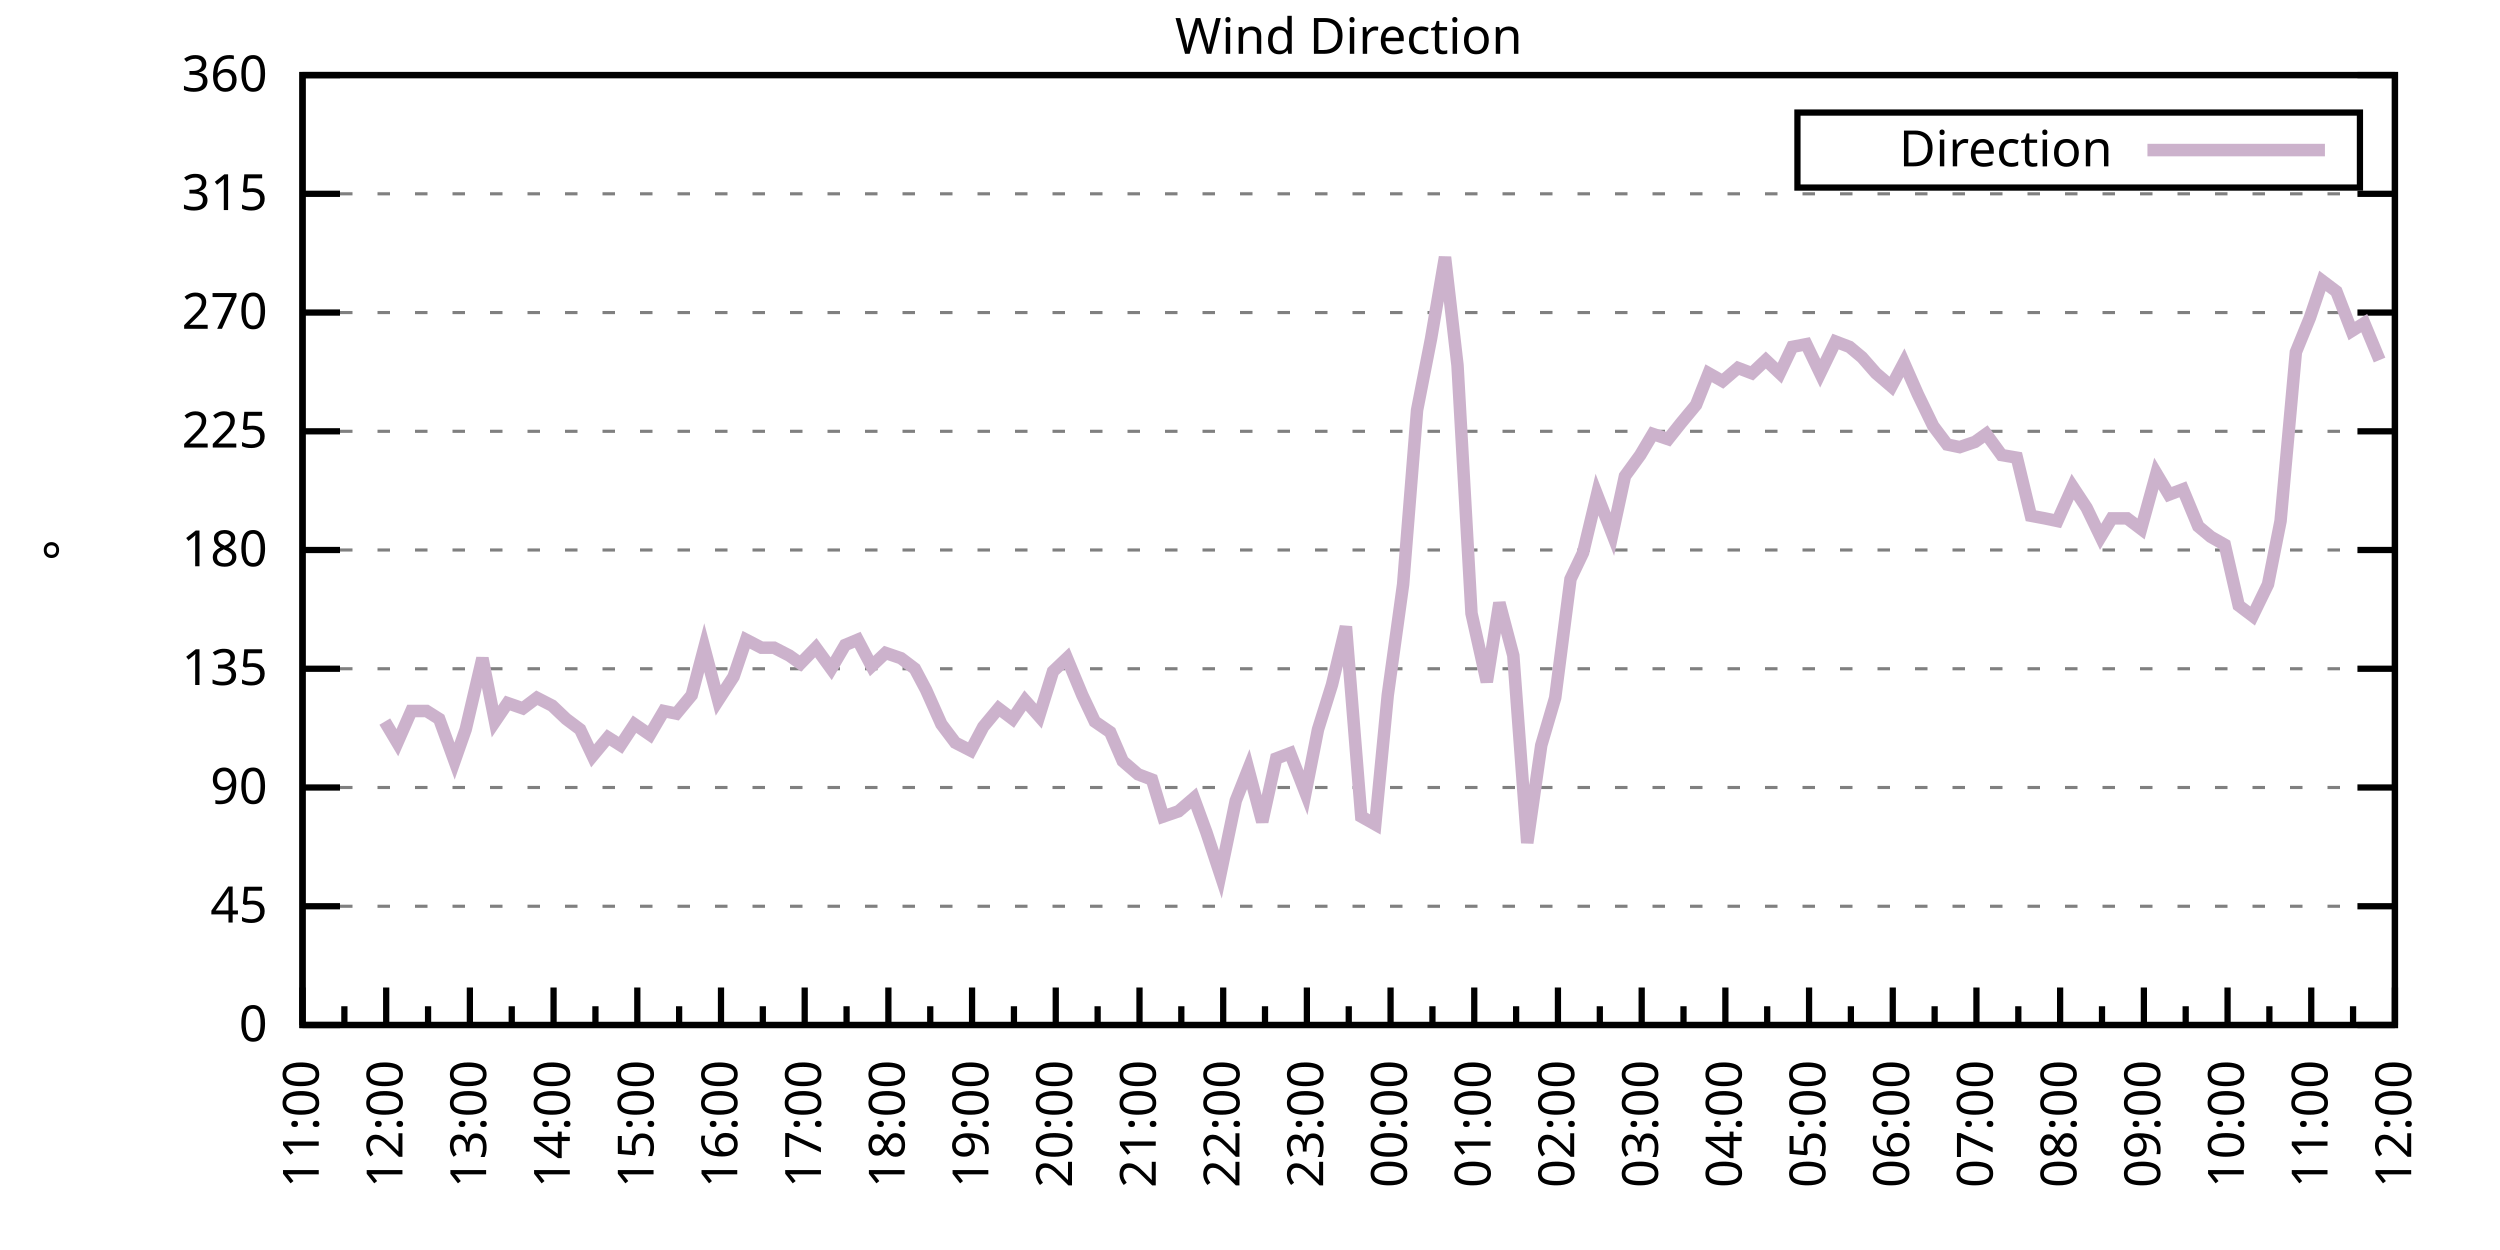
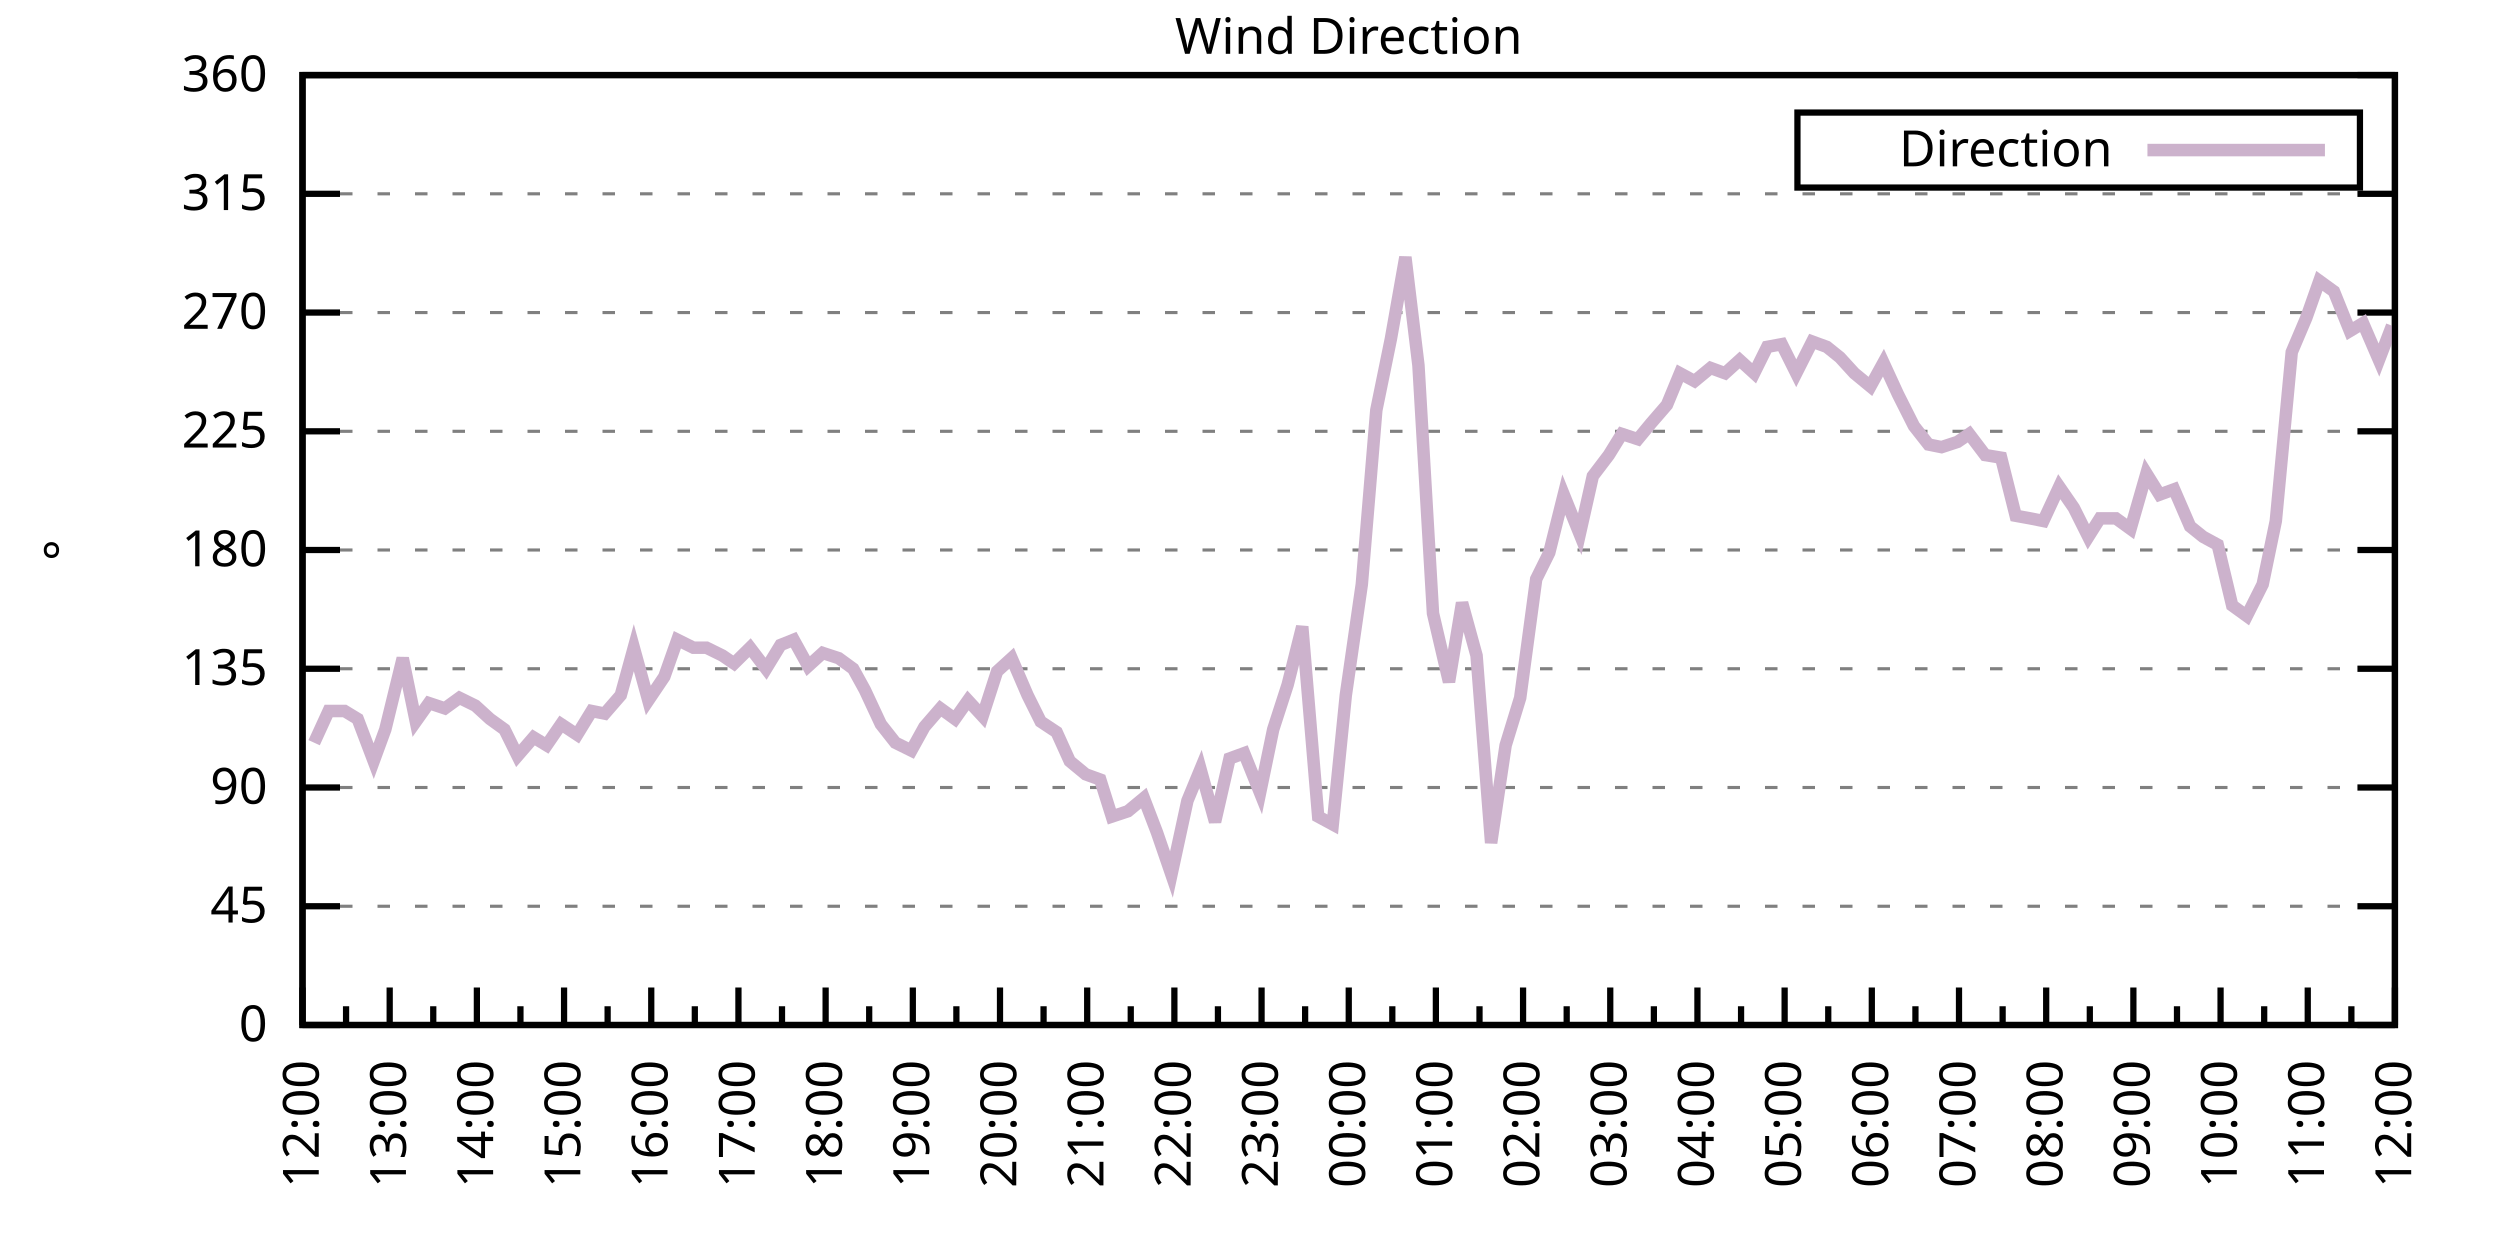
<svg xmlns="http://www.w3.org/2000/svg" xmlns:xlink="http://www.w3.org/1999/xlink" width="400" height="200" viewBox="0 0 400 200">
  <g id="gnuplot_canvas">
    <rect x="0" y="0" width="400" height="200" fill="none" />
    <defs>
      <circle id="gpDot" r="0.5" stroke-width="0.5" stroke="currentColor" />
      <path id="gpPt0" stroke-width="0.333" stroke="currentColor" d="M-1,0 h2 M0,-1 v2" />
      <path id="gpPt1" stroke-width="0.333" stroke="currentColor" d="M-1,-1 L1,1 M1,-1 L-1,1" />
      <path id="gpPt2" stroke-width="0.333" stroke="currentColor" d="M-1,0 L1,0 M0,-1 L0,1 M-1,-1 L1,1 M-1,1 L1,-1" />
      <rect id="gpPt3" stroke-width="0.333" stroke="currentColor" x="-1" y="-1" width="2" height="2" />
      <rect id="gpPt4" stroke-width="0.333" stroke="currentColor" fill="currentColor" x="-1" y="-1" width="2" height="2" />
      <circle id="gpPt5" stroke-width="0.333" stroke="currentColor" cx="0" cy="0" r="1" />
      <use xlink:href="#gpPt5" id="gpPt6" fill="currentColor" stroke="none" />
      <path id="gpPt7" stroke-width="0.333" stroke="currentColor" d="M0,-1.33 L-1.33,0.67 L1.33,0.67 z" />
      <use xlink:href="#gpPt7" id="gpPt8" fill="currentColor" stroke="none" />
      <use xlink:href="#gpPt7" id="gpPt9" stroke="currentColor" transform="rotate(180)" />
      <use xlink:href="#gpPt9" id="gpPt10" fill="currentColor" stroke="none" />
      <use xlink:href="#gpPt3" id="gpPt11" stroke="currentColor" transform="rotate(45)" />
      <use xlink:href="#gpPt11" id="gpPt12" fill="currentColor" stroke="none" />
      <path id="gpPt13" stroke-width="0.333" stroke="currentColor" d="M0,1.330 L1.265,0.411 L0.782,-1.067 L-0.782,-1.076 L-1.265,0.411 z" />
      <use xlink:href="#gpPt13" id="gpPt14" fill="currentColor" stroke="none" />
      <filter id="textbox" filterUnits="objectBoundingBox" x="0" y="0" height="1" width="1">
        <feFlood flood-color="white" flood-opacity="1" result="bgnd" />
        <feComposite in="SourceGraphic" in2="bgnd" operator="atop" />
      </filter>
      <filter id="greybox" filterUnits="objectBoundingBox" x="0" y="0" height="1" width="1">
        <feFlood flood-color="lightgrey" flood-opacity="1" result="grey" />
        <feComposite in="SourceGraphic" in2="grey" operator="atop" />
      </filter>
    </defs>
    <g fill="none" color="white" stroke="currentColor" stroke-width="1.00" stroke-linecap="butt" stroke-linejoin="miter">
</g>
    <g fill="none" color="black" stroke="currentColor" stroke-width="1.00" stroke-linecap="butt" stroke-linejoin="miter">
      <g stroke="none" shape-rendering="crispEdges">
        <polygon fill="rgb(255, 255, 255)" points="48.40,164.00 383.18,164.00 383.18,12.02 48.40,12.02 " />
      </g>
    </g>
    <g fill="none" color="black" stroke="currentColor" stroke-width="1.00" stroke-linecap="butt" stroke-linejoin="miter">
</g>
    <g fill="none" color="black" stroke="black" stroke-width="0.50" stroke-linecap="butt" stroke-linejoin="miter">
</g>
    <g fill="none" color="gray" stroke="currentColor" stroke-width="0.50" stroke-linecap="butt" stroke-linejoin="miter">
      <path stroke="gray" stroke-dasharray="2,4" class="gridline" d="M48.40,164.00 L383.19,164.00  " />
    </g>
    <g fill="none" color="gray" stroke="gray" stroke-width="1.00" stroke-linecap="butt" stroke-linejoin="miter">
</g>
    <g fill="none" color="black" stroke="currentColor" stroke-width="1.00" stroke-linecap="butt" stroke-linejoin="miter">
      <path stroke="black" d="M48.40,164.00 L54.40,164.00 M383.19,164.00 L377.19,164.00  " />
      <g transform="translate(42.80,166.60)" stroke="none" fill="black" font-family="Sans" font-size="8.00" text-anchor="end">
        <text>
          <tspan font-family="Sans"> 0</tspan>
        </text>
      </g>
    </g>
    <g fill="none" color="black" stroke="currentColor" stroke-width="1.00" stroke-linecap="butt" stroke-linejoin="miter">
</g>
    <g fill="none" color="black" stroke="black" stroke-width="0.50" stroke-linecap="butt" stroke-linejoin="miter">
</g>
    <g fill="none" color="gray" stroke="currentColor" stroke-width="0.50" stroke-linecap="butt" stroke-linejoin="miter">
      <path stroke="gray" stroke-dasharray="2,4" class="gridline" d="M48.40,145.00 L383.19,145.00  " />
    </g>
    <g fill="none" color="gray" stroke="gray" stroke-width="1.00" stroke-linecap="butt" stroke-linejoin="miter">
</g>
    <g fill="none" color="black" stroke="currentColor" stroke-width="1.00" stroke-linecap="butt" stroke-linejoin="miter">
      <path stroke="black" d="M48.40,145.00 L54.40,145.00 M383.19,145.00 L377.19,145.00  " />
      <g transform="translate(42.80,147.60)" stroke="none" fill="black" font-family="Sans" font-size="8.00" text-anchor="end">
        <text>
          <tspan font-family="Sans"> 45</tspan>
        </text>
      </g>
    </g>
    <g fill="none" color="black" stroke="currentColor" stroke-width="1.00" stroke-linecap="butt" stroke-linejoin="miter">
</g>
    <g fill="none" color="black" stroke="black" stroke-width="0.50" stroke-linecap="butt" stroke-linejoin="miter">
</g>
    <g fill="none" color="gray" stroke="currentColor" stroke-width="0.50" stroke-linecap="butt" stroke-linejoin="miter">
      <path stroke="gray" stroke-dasharray="2,4" class="gridline" d="M48.40,126.00 L383.19,126.00  " />
    </g>
    <g fill="none" color="gray" stroke="gray" stroke-width="1.00" stroke-linecap="butt" stroke-linejoin="miter">
</g>
    <g fill="none" color="black" stroke="currentColor" stroke-width="1.00" stroke-linecap="butt" stroke-linejoin="miter">
      <path stroke="black" d="M48.40,126.00 L54.40,126.00 M383.19,126.00 L377.19,126.00  " />
      <g transform="translate(42.80,128.60)" stroke="none" fill="black" font-family="Sans" font-size="8.00" text-anchor="end">
        <text>
          <tspan font-family="Sans"> 90</tspan>
        </text>
      </g>
    </g>
    <g fill="none" color="black" stroke="currentColor" stroke-width="1.00" stroke-linecap="butt" stroke-linejoin="miter">
</g>
    <g fill="none" color="black" stroke="black" stroke-width="0.50" stroke-linecap="butt" stroke-linejoin="miter">
</g>
    <g fill="none" color="gray" stroke="currentColor" stroke-width="0.50" stroke-linecap="butt" stroke-linejoin="miter">
      <path stroke="gray" stroke-dasharray="2,4" class="gridline" d="M48.40,107.00 L383.19,107.00  " />
    </g>
    <g fill="none" color="gray" stroke="gray" stroke-width="1.00" stroke-linecap="butt" stroke-linejoin="miter">
</g>
    <g fill="none" color="black" stroke="currentColor" stroke-width="1.00" stroke-linecap="butt" stroke-linejoin="miter">
      <path stroke="black" d="M48.40,107.00 L54.40,107.00 M383.19,107.00 L377.19,107.00  " />
      <g transform="translate(42.80,109.60)" stroke="none" fill="black" font-family="Sans" font-size="8.00" text-anchor="end">
        <text>
          <tspan font-family="Sans"> 135</tspan>
        </text>
      </g>
    </g>
    <g fill="none" color="black" stroke="currentColor" stroke-width="1.00" stroke-linecap="butt" stroke-linejoin="miter">
</g>
    <g fill="none" color="black" stroke="black" stroke-width="0.50" stroke-linecap="butt" stroke-linejoin="miter">
</g>
    <g fill="none" color="gray" stroke="currentColor" stroke-width="0.50" stroke-linecap="butt" stroke-linejoin="miter">
      <path stroke="gray" stroke-dasharray="2,4" class="gridline" d="M48.40,88.00 L383.19,88.00  " />
    </g>
    <g fill="none" color="gray" stroke="gray" stroke-width="1.00" stroke-linecap="butt" stroke-linejoin="miter">
</g>
    <g fill="none" color="black" stroke="currentColor" stroke-width="1.00" stroke-linecap="butt" stroke-linejoin="miter">
      <path stroke="black" d="M48.40,88.00 L54.40,88.00 M383.19,88.00 L377.19,88.00  " />
      <g transform="translate(42.80,90.60)" stroke="none" fill="black" font-family="Sans" font-size="8.00" text-anchor="end">
        <text>
          <tspan font-family="Sans"> 180</tspan>
        </text>
      </g>
    </g>
    <g fill="none" color="black" stroke="currentColor" stroke-width="1.00" stroke-linecap="butt" stroke-linejoin="miter">
</g>
    <g fill="none" color="black" stroke="black" stroke-width="0.50" stroke-linecap="butt" stroke-linejoin="miter">
</g>
    <g fill="none" color="gray" stroke="currentColor" stroke-width="0.50" stroke-linecap="butt" stroke-linejoin="miter">
      <path stroke="gray" stroke-dasharray="2,4" class="gridline" d="M48.40,69.01 L383.19,69.01  " />
    </g>
    <g fill="none" color="gray" stroke="gray" stroke-width="1.00" stroke-linecap="butt" stroke-linejoin="miter">
</g>
    <g fill="none" color="black" stroke="currentColor" stroke-width="1.00" stroke-linecap="butt" stroke-linejoin="miter">
      <path stroke="black" d="M48.40,69.01 L54.40,69.01 M383.19,69.01 L377.19,69.01  " />
      <g transform="translate(42.80,71.61)" stroke="none" fill="black" font-family="Sans" font-size="8.00" text-anchor="end">
        <text>
          <tspan font-family="Sans"> 225</tspan>
        </text>
      </g>
    </g>
    <g fill="none" color="black" stroke="currentColor" stroke-width="1.00" stroke-linecap="butt" stroke-linejoin="miter">
</g>
    <g fill="none" color="black" stroke="black" stroke-width="0.50" stroke-linecap="butt" stroke-linejoin="miter">
</g>
    <g fill="none" color="gray" stroke="currentColor" stroke-width="0.50" stroke-linecap="butt" stroke-linejoin="miter">
      <path stroke="gray" stroke-dasharray="2,4" class="gridline" d="M48.40,50.01 L383.19,50.01  " />
    </g>
    <g fill="none" color="gray" stroke="gray" stroke-width="1.00" stroke-linecap="butt" stroke-linejoin="miter">
</g>
    <g fill="none" color="black" stroke="currentColor" stroke-width="1.00" stroke-linecap="butt" stroke-linejoin="miter">
      <path stroke="black" d="M48.40,50.01 L54.40,50.01 M383.19,50.01 L377.19,50.01  " />
      <g transform="translate(42.80,52.61)" stroke="none" fill="black" font-family="Sans" font-size="8.00" text-anchor="end">
        <text>
          <tspan font-family="Sans"> 270</tspan>
        </text>
      </g>
    </g>
    <g fill="none" color="black" stroke="currentColor" stroke-width="1.00" stroke-linecap="butt" stroke-linejoin="miter">
</g>
    <g fill="none" color="black" stroke="black" stroke-width="0.50" stroke-linecap="butt" stroke-linejoin="miter">
</g>
    <g fill="none" color="gray" stroke="currentColor" stroke-width="0.50" stroke-linecap="butt" stroke-linejoin="miter">
      <path stroke="gray" stroke-dasharray="2,4" class="gridline" d="M48.40,31.01 L383.19,31.01  " />
    </g>
    <g fill="none" color="gray" stroke="gray" stroke-width="1.00" stroke-linecap="butt" stroke-linejoin="miter">
</g>
    <g fill="none" color="black" stroke="currentColor" stroke-width="1.00" stroke-linecap="butt" stroke-linejoin="miter">
      <path stroke="black" d="M48.40,31.01 L54.40,31.01 M383.19,31.01 L377.19,31.01  " />
      <g transform="translate(42.80,33.61)" stroke="none" fill="black" font-family="Sans" font-size="8.00" text-anchor="end">
        <text>
          <tspan font-family="Sans"> 315</tspan>
        </text>
      </g>
    </g>
    <g fill="none" color="black" stroke="currentColor" stroke-width="1.00" stroke-linecap="butt" stroke-linejoin="miter">
</g>
    <g fill="none" color="black" stroke="black" stroke-width="0.50" stroke-linecap="butt" stroke-linejoin="miter">
</g>
    <g fill="none" color="gray" stroke="currentColor" stroke-width="0.50" stroke-linecap="butt" stroke-linejoin="miter">
      <path stroke="gray" stroke-dasharray="2,4" class="gridline" d="M48.40,12.01 L383.19,12.01  " />
    </g>
    <g fill="none" color="gray" stroke="gray" stroke-width="1.00" stroke-linecap="butt" stroke-linejoin="miter">
</g>
    <g fill="none" color="black" stroke="currentColor" stroke-width="1.00" stroke-linecap="butt" stroke-linejoin="miter">
      <path stroke="black" d="M48.40,12.01 L54.40,12.01 M383.19,12.01 L377.19,12.01  " />
      <g transform="translate(42.80,14.61)" stroke="none" fill="black" font-family="Sans" font-size="8.00" text-anchor="end">
        <text>
          <tspan font-family="Sans"> 360</tspan>
        </text>
      </g>
    </g>
    <g fill="none" color="black" stroke="currentColor" stroke-width="1.00" stroke-linecap="butt" stroke-linejoin="miter">
      <path stroke="black" d="M48.40,164.00 L48.40,158.00  " />
      <g transform="translate(51.00,169.60) rotate(270)" stroke="none" fill="black" font-family="Sans" font-size="8.00" text-anchor="end">
        <text>
+           <tspan font-family="Sans">12:00</tspan>
+         </text>
+       </g>
+     </g>
+     <g fill="none" color="black" stroke="currentColor" stroke-width="1.00" stroke-linecap="butt" stroke-linejoin="miter">
+       <path stroke="black" d="M55.37,164.00 L55.37,161.00 M62.35,164.00 L62.35,158.00  " />
+       <g transform="translate(64.95,169.60) rotate(270)" stroke="none" fill="black" font-family="Sans" font-size="8.00" text-anchor="end">
+         <text>
+           <tspan font-family="Sans">13:00</tspan>
+         </text>
+       </g>
+     </g>
+     <g fill="none" color="black" stroke="currentColor" stroke-width="1.00" stroke-linecap="butt" stroke-linejoin="miter">
+       <path stroke="black" d="M69.32,164.00 L69.32,161.00 M76.30,164.00 L76.30,158.00  " />
+       <g transform="translate(78.90,169.60) rotate(270)" stroke="none" fill="black" font-family="Sans" font-size="8.00" text-anchor="end">
+         <text>
+           <tspan font-family="Sans">14:00</tspan>
+         </text>
+       </g>
+     </g>
+     <g fill="none" color="black" stroke="currentColor" stroke-width="1.00" stroke-linecap="butt" stroke-linejoin="miter">
+       <path stroke="black" d="M83.27,164.00 L83.27,161.00 M90.25,164.00 L90.25,158.00  " />
+       <g transform="translate(92.85,169.60) rotate(270)" stroke="none" fill="black" font-family="Sans" font-size="8.00" text-anchor="end">
+         <text>
+           <tspan font-family="Sans">15:00</tspan>
+         </text>
+       </g>
+     </g>
+     <g fill="none" color="black" stroke="currentColor" stroke-width="1.00" stroke-linecap="butt" stroke-linejoin="miter">
+       <path stroke="black" d="M97.22,164.00 L97.22,161.00 M104.20,164.00 L104.20,158.00  " />
+       <g transform="translate(106.80,169.60) rotate(270)" stroke="none" fill="black" font-family="Sans" font-size="8.00" text-anchor="end">
+         <text>
+           <tspan font-family="Sans">16:00</tspan>
+         </text>
+       </g>
+     </g>
+     <g fill="none" color="black" stroke="currentColor" stroke-width="1.00" stroke-linecap="butt" stroke-linejoin="miter">
+       <path stroke="black" d="M111.17,164.00 L111.17,161.00 M118.15,164.00 L118.15,158.00  " />
+       <g transform="translate(120.75,169.60) rotate(270)" stroke="none" fill="black" font-family="Sans" font-size="8.00" text-anchor="end">
+         <text>
+           <tspan font-family="Sans">17:00</tspan>
+         </text>
+       </g>
+     </g>
+     <g fill="none" color="black" stroke="currentColor" stroke-width="1.00" stroke-linecap="butt" stroke-linejoin="miter">
+       <path stroke="black" d="M125.12,164.00 L125.12,161.00 M132.10,164.00 L132.10,158.00  " />
+       <g transform="translate(134.70,169.60) rotate(270)" stroke="none" fill="black" font-family="Sans" font-size="8.00" text-anchor="end">
+         <text>
+           <tspan font-family="Sans">18:00</tspan>
+         </text>
+       </g>
+     </g>
+     <g fill="none" color="black" stroke="currentColor" stroke-width="1.00" stroke-linecap="butt" stroke-linejoin="miter">
+       <path stroke="black" d="M139.07,164.00 L139.07,161.00 M146.05,164.00 L146.05,158.00  " />
+       <g transform="translate(148.65,169.60) rotate(270)" stroke="none" fill="black" font-family="Sans" font-size="8.00" text-anchor="end">
+         <text>
+           <tspan font-family="Sans">19:00</tspan>
+         </text>
+       </g>
+     </g>
+     <g fill="none" color="black" stroke="currentColor" stroke-width="1.00" stroke-linecap="butt" stroke-linejoin="miter">
+       <path stroke="black" d="M153.02,164.00 L153.02,161.00 M160.00,164.00 L160.00,158.00  " />
+       <g transform="translate(162.60,169.60) rotate(270)" stroke="none" fill="black" font-family="Sans" font-size="8.00" text-anchor="end">
+         <text>
+           <tspan font-family="Sans">20:00</tspan>
+         </text>
+       </g>
+     </g>
+     <g fill="none" color="black" stroke="currentColor" stroke-width="1.00" stroke-linecap="butt" stroke-linejoin="miter">
+       <path stroke="black" d="M166.97,164.00 L166.97,161.00 M173.95,164.00 L173.95,158.00  " />
+       <g transform="translate(176.55,169.60) rotate(270)" stroke="none" fill="black" font-family="Sans" font-size="8.00" text-anchor="end">
+         <text>
+           <tspan font-family="Sans">21:00</tspan>
+         </text>
+       </g>
+     </g>
+     <g fill="none" color="black" stroke="currentColor" stroke-width="1.00" stroke-linecap="butt" stroke-linejoin="miter">
+       <path stroke="black" d="M180.92,164.00 L180.92,161.00 M187.90,164.00 L187.90,158.00  " />
+       <g transform="translate(190.50,169.60) rotate(270)" stroke="none" fill="black" font-family="Sans" font-size="8.00" text-anchor="end">
+         <text>
+           <tspan font-family="Sans">22:00</tspan>
+         </text>
+       </g>
+     </g>
+     <g fill="none" color="black" stroke="currentColor" stroke-width="1.00" stroke-linecap="butt" stroke-linejoin="miter">
+       <path stroke="black" d="M194.87,164.00 L194.87,161.00 M201.85,164.00 L201.85,158.00  " />
+       <g transform="translate(204.45,169.60) rotate(270)" stroke="none" fill="black" font-family="Sans" font-size="8.00" text-anchor="end">
+         <text>
+           <tspan font-family="Sans">23:00</tspan>
+         </text>
+       </g>
+     </g>
+     <g fill="none" color="black" stroke="currentColor" stroke-width="1.00" stroke-linecap="butt" stroke-linejoin="miter">
+       <path stroke="black" d="M208.82,164.00 L208.82,161.00 M215.80,164.00 L215.80,158.00  " />
+       <g transform="translate(218.40,169.60) rotate(270)" stroke="none" fill="black" font-family="Sans" font-size="8.00" text-anchor="end">
+         <text>
+           <tspan font-family="Sans">00:00</tspan>
+         </text>
+       </g>
+     </g>
+     <g fill="none" color="black" stroke="currentColor" stroke-width="1.00" stroke-linecap="butt" stroke-linejoin="miter">
+       <path stroke="black" d="M222.77,164.00 L222.77,161.00 M229.74,164.00 L229.74,158.00  " />
+       <g transform="translate(232.34,169.60) rotate(270)" stroke="none" fill="black" font-family="Sans" font-size="8.00" text-anchor="end">
+         <text>
+           <tspan font-family="Sans">01:00</tspan>
+         </text>
+       </g>
+     </g>
+     <g fill="none" color="black" stroke="currentColor" stroke-width="1.00" stroke-linecap="butt" stroke-linejoin="miter">
+       <path stroke="black" d="M236.72,164.00 L236.72,161.00 M243.69,164.00 L243.69,158.00  " />
+       <g transform="translate(246.29,169.60) rotate(270)" stroke="none" fill="black" font-family="Sans" font-size="8.00" text-anchor="end">
+         <text>
+           <tspan font-family="Sans">02:00</tspan>
+         </text>
+       </g>
+     </g>
+     <g fill="none" color="black" stroke="currentColor" stroke-width="1.00" stroke-linecap="butt" stroke-linejoin="miter">
+       <path stroke="black" d="M250.67,164.00 L250.67,161.00 M257.64,164.00 L257.64,158.00  " />
+       <g transform="translate(260.24,169.60) rotate(270)" stroke="none" fill="black" font-family="Sans" font-size="8.00" text-anchor="end">
+         <text>
+           <tspan font-family="Sans">03:00</tspan>
+         </text>
+       </g>
+     </g>
+     <g fill="none" color="black" stroke="currentColor" stroke-width="1.00" stroke-linecap="butt" stroke-linejoin="miter">
+       <path stroke="black" d="M264.62,164.00 L264.62,161.00 M271.59,164.00 L271.59,158.00  " />
+       <g transform="translate(274.19,169.60) rotate(270)" stroke="none" fill="black" font-family="Sans" font-size="8.00" text-anchor="end">
+         <text>
+           <tspan font-family="Sans">04:00</tspan>
+         </text>
+       </g>
+     </g>
+     <g fill="none" color="black" stroke="currentColor" stroke-width="1.00" stroke-linecap="butt" stroke-linejoin="miter">
+       <path stroke="black" d="M278.57,164.00 L278.57,161.00 M285.54,164.00 L285.54,158.00  " />
+       <g transform="translate(288.14,169.60) rotate(270)" stroke="none" fill="black" font-family="Sans" font-size="8.00" text-anchor="end">
+         <text>
+           <tspan font-family="Sans">05:00</tspan>
+         </text>
+       </g>
+     </g>
+     <g fill="none" color="black" stroke="currentColor" stroke-width="1.00" stroke-linecap="butt" stroke-linejoin="miter">
+       <path stroke="black" d="M292.52,164.00 L292.52,161.00 M299.49,164.00 L299.49,158.00  " />
+       <g transform="translate(302.09,169.60) rotate(270)" stroke="none" fill="black" font-family="Sans" font-size="8.00" text-anchor="end">
+         <text>
+           <tspan font-family="Sans">06:00</tspan>
+         </text>
+       </g>
+     </g>
+     <g fill="none" color="black" stroke="currentColor" stroke-width="1.00" stroke-linecap="butt" stroke-linejoin="miter">
+       <path stroke="black" d="M306.47,164.00 L306.47,161.00 M313.44,164.00 L313.44,158.00  " />
+       <g transform="translate(316.04,169.60) rotate(270)" stroke="none" fill="black" font-family="Sans" font-size="8.00" text-anchor="end">
+         <text>
+           <tspan font-family="Sans">07:00</tspan>
+         </text>
+       </g>
+     </g>
+     <g fill="none" color="black" stroke="currentColor" stroke-width="1.00" stroke-linecap="butt" stroke-linejoin="miter">
+       <path stroke="black" d="M320.42,164.00 L320.42,161.00 M327.39,164.00 L327.39,158.00  " />
+       <g transform="translate(329.99,169.60) rotate(270)" stroke="none" fill="black" font-family="Sans" font-size="8.00" text-anchor="end">
+         <text>
+           <tspan font-family="Sans">08:00</tspan>
+         </text>
+       </g>
+     </g>
+     <g fill="none" color="black" stroke="currentColor" stroke-width="1.00" stroke-linecap="butt" stroke-linejoin="miter">
+       <path stroke="black" d="M334.37,164.00 L334.37,161.00 M341.34,164.00 L341.34,158.00  " />
+       <g transform="translate(343.94,169.60) rotate(270)" stroke="none" fill="black" font-family="Sans" font-size="8.00" text-anchor="end">
+         <text>
+           <tspan font-family="Sans">09:00</tspan>
+         </text>
+       </g>
+     </g>
+     <g fill="none" color="black" stroke="currentColor" stroke-width="1.00" stroke-linecap="butt" stroke-linejoin="miter">
+       <path stroke="black" d="M348.32,164.00 L348.32,161.00 M355.29,164.00 L355.29,158.00  " />
+       <g transform="translate(357.89,169.60) rotate(270)" stroke="none" fill="black" font-family="Sans" font-size="8.00" text-anchor="end">
+         <text>
+           <tspan font-family="Sans">10:00</tspan>
+         </text>
+       </g>
+     </g>
+     <g fill="none" color="black" stroke="currentColor" stroke-width="1.00" stroke-linecap="butt" stroke-linejoin="miter">
+       <path stroke="black" d="M362.27,164.00 L362.27,161.00 M369.24,164.00 L369.24,158.00  " />
+       <g transform="translate(371.84,169.60) rotate(270)" stroke="none" fill="black" font-family="Sans" font-size="8.00" text-anchor="end">
+         <text>
          <tspan font-family="Sans">11:00</tspan>
        </text>
      </g>
    </g>
    <g fill="none" color="black" stroke="currentColor" stroke-width="1.00" stroke-linecap="butt" stroke-linejoin="miter">
-       <path stroke="black" d="M55.10,164.00 L55.10,161.00 M61.79,164.00 L61.79,158.00  " />
-       <g transform="translate(64.39,169.60) rotate(270)" stroke="none" fill="black" font-family="Sans" font-size="8.00" text-anchor="end">
-         <text>
-           <tspan font-family="Sans">12:00</tspan>
-         </text>
-       </g>
-     </g>
-     <g fill="none" color="black" stroke="currentColor" stroke-width="1.00" stroke-linecap="butt" stroke-linejoin="miter">
-       <path stroke="black" d="M68.49,164.00 L68.49,161.00 M75.18,164.00 L75.18,158.00  " />
-       <g transform="translate(77.78,169.60) rotate(270)" stroke="none" fill="black" font-family="Sans" font-size="8.00" text-anchor="end">
-         <text>
-           <tspan font-family="Sans">13:00</tspan>
-         </text>
-       </g>
-     </g>
-     <g fill="none" color="black" stroke="currentColor" stroke-width="1.00" stroke-linecap="butt" stroke-linejoin="miter">
-       <path stroke="black" d="M81.88,164.00 L81.88,161.00 M88.57,164.00 L88.57,158.00  " />
-       <g transform="translate(91.17,169.60) rotate(270)" stroke="none" fill="black" font-family="Sans" font-size="8.00" text-anchor="end">
-         <text>
-           <tspan font-family="Sans">14:00</tspan>
-         </text>
-       </g>
-     </g>
-     <g fill="none" color="black" stroke="currentColor" stroke-width="1.00" stroke-linecap="butt" stroke-linejoin="miter">
-       <path stroke="black" d="M95.27,164.00 L95.27,161.00 M101.97,164.00 L101.97,158.00  " />
-       <g transform="translate(104.57,169.60) rotate(270)" stroke="none" fill="black" font-family="Sans" font-size="8.00" text-anchor="end">
-         <text>
-           <tspan font-family="Sans">15:00</tspan>
-         </text>
-       </g>
-     </g>
-     <g fill="none" color="black" stroke="currentColor" stroke-width="1.00" stroke-linecap="butt" stroke-linejoin="miter">
-       <path stroke="black" d="M108.66,164.00 L108.66,161.00 M115.36,164.00 L115.36,158.00  " />
-       <g transform="translate(117.96,169.60) rotate(270)" stroke="none" fill="black" font-family="Sans" font-size="8.00" text-anchor="end">
-         <text>
-           <tspan font-family="Sans">16:00</tspan>
-         </text>
-       </g>
-     </g>
-     <g fill="none" color="black" stroke="currentColor" stroke-width="1.00" stroke-linecap="butt" stroke-linejoin="miter">
-       <path stroke="black" d="M122.05,164.00 L122.05,161.00 M128.75,164.00 L128.75,158.00  " />
-       <g transform="translate(131.35,169.60) rotate(270)" stroke="none" fill="black" font-family="Sans" font-size="8.00" text-anchor="end">
-         <text>
-           <tspan font-family="Sans">17:00</tspan>
-         </text>
-       </g>
-     </g>
-     <g fill="none" color="black" stroke="currentColor" stroke-width="1.00" stroke-linecap="butt" stroke-linejoin="miter">
-       <path stroke="black" d="M135.45,164.00 L135.45,161.00 M142.14,164.00 L142.14,158.00  " />
-       <g transform="translate(144.74,169.60) rotate(270)" stroke="none" fill="black" font-family="Sans" font-size="8.00" text-anchor="end">
-         <text>
-           <tspan font-family="Sans">18:00</tspan>
-         </text>
-       </g>
-     </g>
-     <g fill="none" color="black" stroke="currentColor" stroke-width="1.00" stroke-linecap="butt" stroke-linejoin="miter">
-       <path stroke="black" d="M148.84,164.00 L148.84,161.00 M155.53,164.00 L155.53,158.00  " />
-       <g transform="translate(158.13,169.60) rotate(270)" stroke="none" fill="black" font-family="Sans" font-size="8.00" text-anchor="end">
-         <text>
-           <tspan font-family="Sans">19:00</tspan>
-         </text>
-       </g>
-     </g>
-     <g fill="none" color="black" stroke="currentColor" stroke-width="1.00" stroke-linecap="butt" stroke-linejoin="miter">
-       <path stroke="black" d="M162.23,164.00 L162.23,161.00 M168.92,164.00 L168.92,158.00  " />
-       <g transform="translate(171.52,169.60) rotate(270)" stroke="none" fill="black" font-family="Sans" font-size="8.00" text-anchor="end">
-         <text>
-           <tspan font-family="Sans">20:00</tspan>
-         </text>
-       </g>
-     </g>
-     <g fill="none" color="black" stroke="currentColor" stroke-width="1.00" stroke-linecap="butt" stroke-linejoin="miter">
-       <path stroke="black" d="M175.62,164.00 L175.62,161.00 M182.32,164.00 L182.32,158.00  " />
-       <g transform="translate(184.92,169.60) rotate(270)" stroke="none" fill="black" font-family="Sans" font-size="8.00" text-anchor="end">
-         <text>
-           <tspan font-family="Sans">21:00</tspan>
-         </text>
-       </g>
-     </g>
-     <g fill="none" color="black" stroke="currentColor" stroke-width="1.00" stroke-linecap="butt" stroke-linejoin="miter">
-       <path stroke="black" d="M189.01,164.00 L189.01,161.00 M195.71,164.00 L195.71,158.00  " />
-       <g transform="translate(198.31,169.60) rotate(270)" stroke="none" fill="black" font-family="Sans" font-size="8.00" text-anchor="end">
-         <text>
-           <tspan font-family="Sans">22:00</tspan>
-         </text>
-       </g>
-     </g>
-     <g fill="none" color="black" stroke="currentColor" stroke-width="1.00" stroke-linecap="butt" stroke-linejoin="miter">
-       <path stroke="black" d="M202.40,164.00 L202.40,161.00 M209.10,164.00 L209.10,158.00  " />
-       <g transform="translate(211.70,169.60) rotate(270)" stroke="none" fill="black" font-family="Sans" font-size="8.00" text-anchor="end">
-         <text>
-           <tspan font-family="Sans">23:00</tspan>
-         </text>
-       </g>
-     </g>
-     <g fill="none" color="black" stroke="currentColor" stroke-width="1.00" stroke-linecap="butt" stroke-linejoin="miter">
-       <path stroke="black" d="M215.80,164.00 L215.80,161.00 M222.49,164.00 L222.49,158.00  " />
-       <g transform="translate(225.09,169.60) rotate(270)" stroke="none" fill="black" font-family="Sans" font-size="8.00" text-anchor="end">
-         <text>
-           <tspan font-family="Sans">00:00</tspan>
-         </text>
-       </g>
-     </g>
-     <g fill="none" color="black" stroke="currentColor" stroke-width="1.00" stroke-linecap="butt" stroke-linejoin="miter">
-       <path stroke="black" d="M229.19,164.00 L229.19,161.00 M235.88,164.00 L235.88,158.00  " />
-       <g transform="translate(238.48,169.60) rotate(270)" stroke="none" fill="black" font-family="Sans" font-size="8.00" text-anchor="end">
-         <text>
-           <tspan font-family="Sans">01:00</tspan>
-         </text>
-       </g>
-     </g>
-     <g fill="none" color="black" stroke="currentColor" stroke-width="1.00" stroke-linecap="butt" stroke-linejoin="miter">
-       <path stroke="black" d="M242.58,164.00 L242.58,161.00 M249.27,164.00 L249.27,158.00  " />
-       <g transform="translate(251.87,169.60) rotate(270)" stroke="none" fill="black" font-family="Sans" font-size="8.00" text-anchor="end">
-         <text>
-           <tspan font-family="Sans">02:00</tspan>
-         </text>
-       </g>
-     </g>
-     <g fill="none" color="black" stroke="currentColor" stroke-width="1.00" stroke-linecap="butt" stroke-linejoin="miter">
-       <path stroke="black" d="M255.97,164.00 L255.97,161.00 M262.67,164.00 L262.67,158.00  " />
-       <g transform="translate(265.27,169.60) rotate(270)" stroke="none" fill="black" font-family="Sans" font-size="8.00" text-anchor="end">
-         <text>
-           <tspan font-family="Sans">03:00</tspan>
-         </text>
-       </g>
-     </g>
-     <g fill="none" color="black" stroke="currentColor" stroke-width="1.00" stroke-linecap="butt" stroke-linejoin="miter">
-       <path stroke="black" d="M269.36,164.00 L269.36,161.00 M276.06,164.00 L276.06,158.00  " />
-       <g transform="translate(278.66,169.60) rotate(270)" stroke="none" fill="black" font-family="Sans" font-size="8.00" text-anchor="end">
-         <text>
-           <tspan font-family="Sans">04:00</tspan>
-         </text>
-       </g>
-     </g>
-     <g fill="none" color="black" stroke="currentColor" stroke-width="1.00" stroke-linecap="butt" stroke-linejoin="miter">
-       <path stroke="black" d="M282.75,164.00 L282.75,161.00 M289.45,164.00 L289.45,158.00  " />
-       <g transform="translate(292.05,169.60) rotate(270)" stroke="none" fill="black" font-family="Sans" font-size="8.00" text-anchor="end">
-         <text>
-           <tspan font-family="Sans">05:00</tspan>
-         </text>
-       </g>
-     </g>
-     <g fill="none" color="black" stroke="currentColor" stroke-width="1.00" stroke-linecap="butt" stroke-linejoin="miter">
-       <path stroke="black" d="M296.14,164.00 L296.14,161.00 M302.84,164.00 L302.84,158.00  " />
-       <g transform="translate(305.44,169.60) rotate(270)" stroke="none" fill="black" font-family="Sans" font-size="8.00" text-anchor="end">
-         <text>
-           <tspan font-family="Sans">06:00</tspan>
-         </text>
-       </g>
-     </g>
-     <g fill="none" color="black" stroke="currentColor" stroke-width="1.00" stroke-linecap="butt" stroke-linejoin="miter">
-       <path stroke="black" d="M309.54,164.00 L309.54,161.00 M316.23,164.00 L316.23,158.00  " />
-       <g transform="translate(318.83,169.60) rotate(270)" stroke="none" fill="black" font-family="Sans" font-size="8.00" text-anchor="end">
-         <text>
-           <tspan font-family="Sans">07:00</tspan>
-         </text>
-       </g>
-     </g>
-     <g fill="none" color="black" stroke="currentColor" stroke-width="1.00" stroke-linecap="butt" stroke-linejoin="miter">
-       <path stroke="black" d="M322.93,164.00 L322.93,161.00 M329.62,164.00 L329.62,158.00  " />
-       <g transform="translate(332.22,169.60) rotate(270)" stroke="none" fill="black" font-family="Sans" font-size="8.00" text-anchor="end">
-         <text>
-           <tspan font-family="Sans">08:00</tspan>
-         </text>
-       </g>
-     </g>
-     <g fill="none" color="black" stroke="currentColor" stroke-width="1.00" stroke-linecap="butt" stroke-linejoin="miter">
-       <path stroke="black" d="M336.32,164.00 L336.32,161.00 M343.02,164.00 L343.02,158.00  " />
-       <g transform="translate(345.62,169.60) rotate(270)" stroke="none" fill="black" font-family="Sans" font-size="8.00" text-anchor="end">
-         <text>
-           <tspan font-family="Sans">09:00</tspan>
-         </text>
-       </g>
-     </g>
-     <g fill="none" color="black" stroke="currentColor" stroke-width="1.00" stroke-linecap="butt" stroke-linejoin="miter">
-       <path stroke="black" d="M349.71,164.00 L349.71,161.00 M356.41,164.00 L356.41,158.00  " />
-       <g transform="translate(359.01,169.60) rotate(270)" stroke="none" fill="black" font-family="Sans" font-size="8.00" text-anchor="end">
-         <text>
-           <tspan font-family="Sans">10:00</tspan>
-         </text>
-       </g>
-     </g>
-     <g fill="none" color="black" stroke="currentColor" stroke-width="1.00" stroke-linecap="butt" stroke-linejoin="miter">
-       <path stroke="black" d="M363.10,164.00 L363.10,161.00 M369.80,164.00 L369.80,158.00  " />
-       <g transform="translate(372.40,169.60) rotate(270)" stroke="none" fill="black" font-family="Sans" font-size="8.00" text-anchor="end">
-         <text>
-           <tspan font-family="Sans">11:00</tspan>
-         </text>
-       </g>
-     </g>
-     <g fill="none" color="black" stroke="currentColor" stroke-width="1.00" stroke-linecap="butt" stroke-linejoin="miter">
-       <path stroke="black" d="M376.49,164.00 L376.49,161.00 M383.19,164.00 L383.19,158.00  " />
+       <path stroke="black" d="M376.22,164.00 L376.22,161.00 M383.19,164.00 L383.19,158.00  " />
      <g transform="translate(385.79,169.60) rotate(270)" stroke="none" fill="black" font-family="Sans" font-size="8.00" text-anchor="end">
        <text>
          <tspan font-family="Sans">12:00</tspan>
        </text>
      </g>
    </g>
    <g fill="none" color="black" stroke="currentColor" stroke-width="1.00" stroke-linecap="butt" stroke-linejoin="miter">
</g>
    <g fill="none" color="black" stroke="currentColor" stroke-width="1.00" stroke-linecap="butt" stroke-linejoin="miter">
      <path stroke="black" d="M48.40,12.01 L48.40,164.00 L383.19,164.00 L383.19,12.01 L48.40,12.01 Z  " />
    </g>
    <g fill="none" color="black" stroke="currentColor" stroke-width="1.00" stroke-linecap="butt" stroke-linejoin="miter">
      <g transform="translate(12.80,88.01) rotate(270)" stroke="none" fill="black" font-family="Sans" font-size="8.00" text-anchor="middle">
        <text>
          <tspan font-family="Sans">°</tspan>
        </text>
      </g>
    </g>
    <g fill="none" color="black" stroke="currentColor" stroke-width="1.00" stroke-linecap="butt" stroke-linejoin="miter">
</g>
    <g fill="none" color="black" stroke="currentColor" stroke-width="1.00" stroke-linecap="butt" stroke-linejoin="miter">
      <path stroke="black" d="M287.59,30.01 L287.59,18.01 L377.59,18.01 L377.59,30.01 L287.59,30.01 Z  " />
    </g>
    <g id="Wind_direction_plot_1">
      <g fill="none" color="white" stroke="black" stroke-width="2.00" stroke-linecap="butt" stroke-linejoin="miter">
</g>
      <g fill="none" color="black" stroke="currentColor" stroke-width="2.00" stroke-linecap="butt" stroke-linejoin="miter">
        <g transform="translate(337.99,26.61)" stroke="none" fill="black" font-family="Sans" font-size="8.00" text-anchor="end">
          <text>
            <tspan font-family="Sans">Direction</tspan>
          </text>
        </g>
      </g>
      <g fill="none" color="black" stroke="currentColor" stroke-width="2.00" stroke-linecap="butt" stroke-linejoin="miter">
-         <path stroke="rgb(204, 178, 204)" d="M343.59,24.01 L371.99,24.01 M61.57,115.45 L63.58,118.83 L65.81,113.76 L68.26,113.76 L70.27,115.03 L72.73,121.78   L74.51,116.71 L77.19,105.31 L79.20,115.45 L81.21,112.49 L83.66,113.34 L85.90,111.65 L88.35,112.91 L90.58,115.03   L92.82,116.71 L94.82,120.94 L97.28,117.98 L99.29,119.25 L101.52,115.87 L103.98,117.56 L106.21,113.76 L108.22,114.18   L110.67,111.23 L112.68,103.63 L114.91,112.07 L117.37,108.27 L119.38,102.36 L121.83,103.63 L123.84,103.63 L126.29,104.89   L128.08,106.16 L130.54,103.63 L132.99,107.00 L135.22,103.20 L137.23,102.36 L139.46,106.58 L141.69,104.47 L144.15,105.31   L146.38,107.00 L148.17,110.38 L150.62,115.87 L152.85,118.83 L155.31,120.09 L157.32,116.29 L159.77,113.34 L162.01,115.03   L164.01,112.07 L166.25,114.60 L168.48,107.43 L170.71,105.31 L173.17,111.23 L175.17,115.45 L177.63,117.14 L179.64,121.78   L182.09,123.89 L184.32,124.74 L186.11,130.65 L188.57,129.80 L191.02,127.69 L193.03,133.18 L195.26,139.93 L197.72,128.11   L199.73,123.05 L201.96,131.49 L204.19,121.36 L206.42,120.51 L208.88,126.85 L210.88,116.71 L213.12,109.54 L215.35,100.25   L217.80,130.65 L220.04,131.91 L222.04,111.23 L224.50,93.49 L226.73,65.63 L228.96,54.23 L231.20,41.14 L233.20,58.45   L235.44,98.14 L237.89,109.11 L239.90,96.45 L242.13,104.89 L244.36,134.87 L246.60,119.25 L248.83,111.65 L251.28,92.65   L253.29,88.43 L255.52,79.14 L257.98,85.47 L259.99,76.18 L262.44,72.81 L264.45,69.43 L266.91,70.27 L268.92,67.74   L271.37,64.78 L273.38,59.72 L275.61,60.98 L278.07,58.87 L280.30,59.72 L282.53,57.61 L284.76,59.72 L286.77,55.50   L289.00,55.07 L291.23,59.72 L293.69,54.65 L295.92,55.50 L297.93,57.18 L300.16,59.72 L302.62,61.83 L304.63,58.03   L306.86,63.10 L309.31,68.16 L311.54,71.12 L313.55,71.54 L316.01,70.70 L317.79,69.43 L320.25,72.81 L322.70,73.23   L324.94,82.52 L327.17,82.94 L329.18,83.36 L331.63,77.87 L333.86,81.25 L336.10,85.89 L337.88,82.94 L340.34,82.94   L342.57,84.63 L345.02,75.76 L347.03,79.14 L349.26,78.29 L351.72,84.21 L353.73,85.89 L355.96,87.16 L358.19,96.87   L360.42,98.56 L362.88,93.49 L364.89,83.36 L367.34,56.34 L369.58,50.85 L371.58,44.94 L373.82,46.63 L376.27,52.96   L378.28,51.70 L380.73,57.61  " />
+         <path stroke="rgb(204, 178, 204)" d="M343.59,24.01 L371.99,24.01 M50.26,118.83 L52.58,113.76 L55.14,113.76 L57.23,115.03 L59.79,121.78 L61.65,116.71   L64.44,105.31 L66.53,115.45 L68.63,112.49 L71.18,113.34 L73.51,111.65 L76.07,112.91 L78.39,115.03 L80.72,116.71   L82.81,120.94 L85.37,117.98 L87.46,119.25 L89.78,115.87 L92.34,117.56 L94.67,113.76 L96.76,114.18 L99.32,111.23   L101.41,103.63 L103.73,112.07 L106.29,108.27 L108.38,102.36 L110.94,103.63 L113.03,103.63 L115.59,104.89 L117.45,106.16   L120.01,103.63 L122.57,107.00 L124.89,103.20 L126.98,102.36 L129.31,106.58 L131.63,104.47 L134.19,105.31 L136.51,107.00   L138.37,110.38 L140.93,115.87 L143.26,118.83 L145.81,120.09 L147.91,116.29 L150.46,113.34 L152.79,115.03 L154.88,112.07   L157.21,114.60 L159.53,107.43 L161.86,105.31 L164.41,111.23 L166.51,115.45 L169.06,117.14 L171.16,121.78 L173.71,123.89   L176.04,124.74 L177.90,130.65 L180.46,129.80 L183.01,127.69 L185.11,133.18 L187.43,139.93 L189.99,128.11 L192.08,123.05   L194.41,131.49 L196.73,121.36 L199.06,120.51 L201.61,126.85 L203.71,116.71 L206.03,109.54 L208.36,100.25 L210.91,130.65   L213.24,131.91 L215.33,111.23 L217.89,93.49 L220.21,65.63 L222.54,54.23 L224.86,41.14 L226.95,58.45 L229.28,98.14   L231.84,109.11 L233.93,96.45 L236.25,104.89 L238.58,134.87 L240.90,119.25 L243.23,111.65 L245.79,92.65 L247.88,88.43   L250.20,79.14 L252.76,85.47 L254.85,76.18 L257.41,72.81 L259.50,69.43 L262.06,70.27 L264.15,67.74 L266.71,64.78   L268.80,59.72 L271.13,60.98 L273.69,58.87 L276.01,59.72 L278.34,57.61 L280.66,59.72 L282.75,55.50 L285.08,55.07   L287.40,59.72 L289.96,54.65 L292.29,55.50 L294.38,57.18 L296.70,59.72 L299.26,61.83 L301.35,58.03 L303.68,63.10   L306.23,68.16 L308.56,71.12 L310.65,71.54 L313.21,70.70 L315.07,69.43 L317.63,72.81 L320.18,73.23 L322.51,82.52   L324.83,82.94 L326.93,83.36 L329.48,77.87 L331.81,81.25 L334.13,85.89 L335.99,82.94 L338.55,82.94 L340.88,84.63   L343.43,75.76 L345.53,79.14 L347.85,78.29 L350.41,84.21 L352.50,85.89 L354.83,87.16 L357.15,96.87 L359.48,98.56   L362.03,93.49 L364.13,83.36 L366.68,56.34 L369.01,50.85 L371.10,44.94 L373.43,46.63 L375.98,52.96 L378.08,51.70   L380.63,57.61 L382.73,52.12  " />
      </g>
    </g>
    <g fill="none" color="black" stroke="currentColor" stroke-width="2.00" stroke-linecap="butt" stroke-linejoin="miter">
</g>
    <g fill="none" color="black" stroke="black" stroke-width="1.00" stroke-linecap="butt" stroke-linejoin="miter">
</g>
    <g fill="none" color="black" stroke="currentColor" stroke-width="1.00" stroke-linecap="butt" stroke-linejoin="miter">
      <path stroke="black" d="M48.40,12.01 L48.40,164.00 L383.19,164.00 L383.19,12.01 L48.40,12.01 Z  " />
    </g>
    <g fill="none" color="black" stroke="currentColor" stroke-width="1.00" stroke-linecap="butt" stroke-linejoin="miter">
      <g transform="translate(215.79,8.61)" stroke="none" fill="black" font-family="Sans" font-size="8.00" text-anchor="middle">
        <text>
          <tspan font-family="Sans">Wind Direction</tspan>
        </text>
      </g>
    </g>
    <g fill="none" color="black" stroke="currentColor" stroke-width="1.00" stroke-linecap="butt" stroke-linejoin="miter">
</g>
  </g>
</svg>
